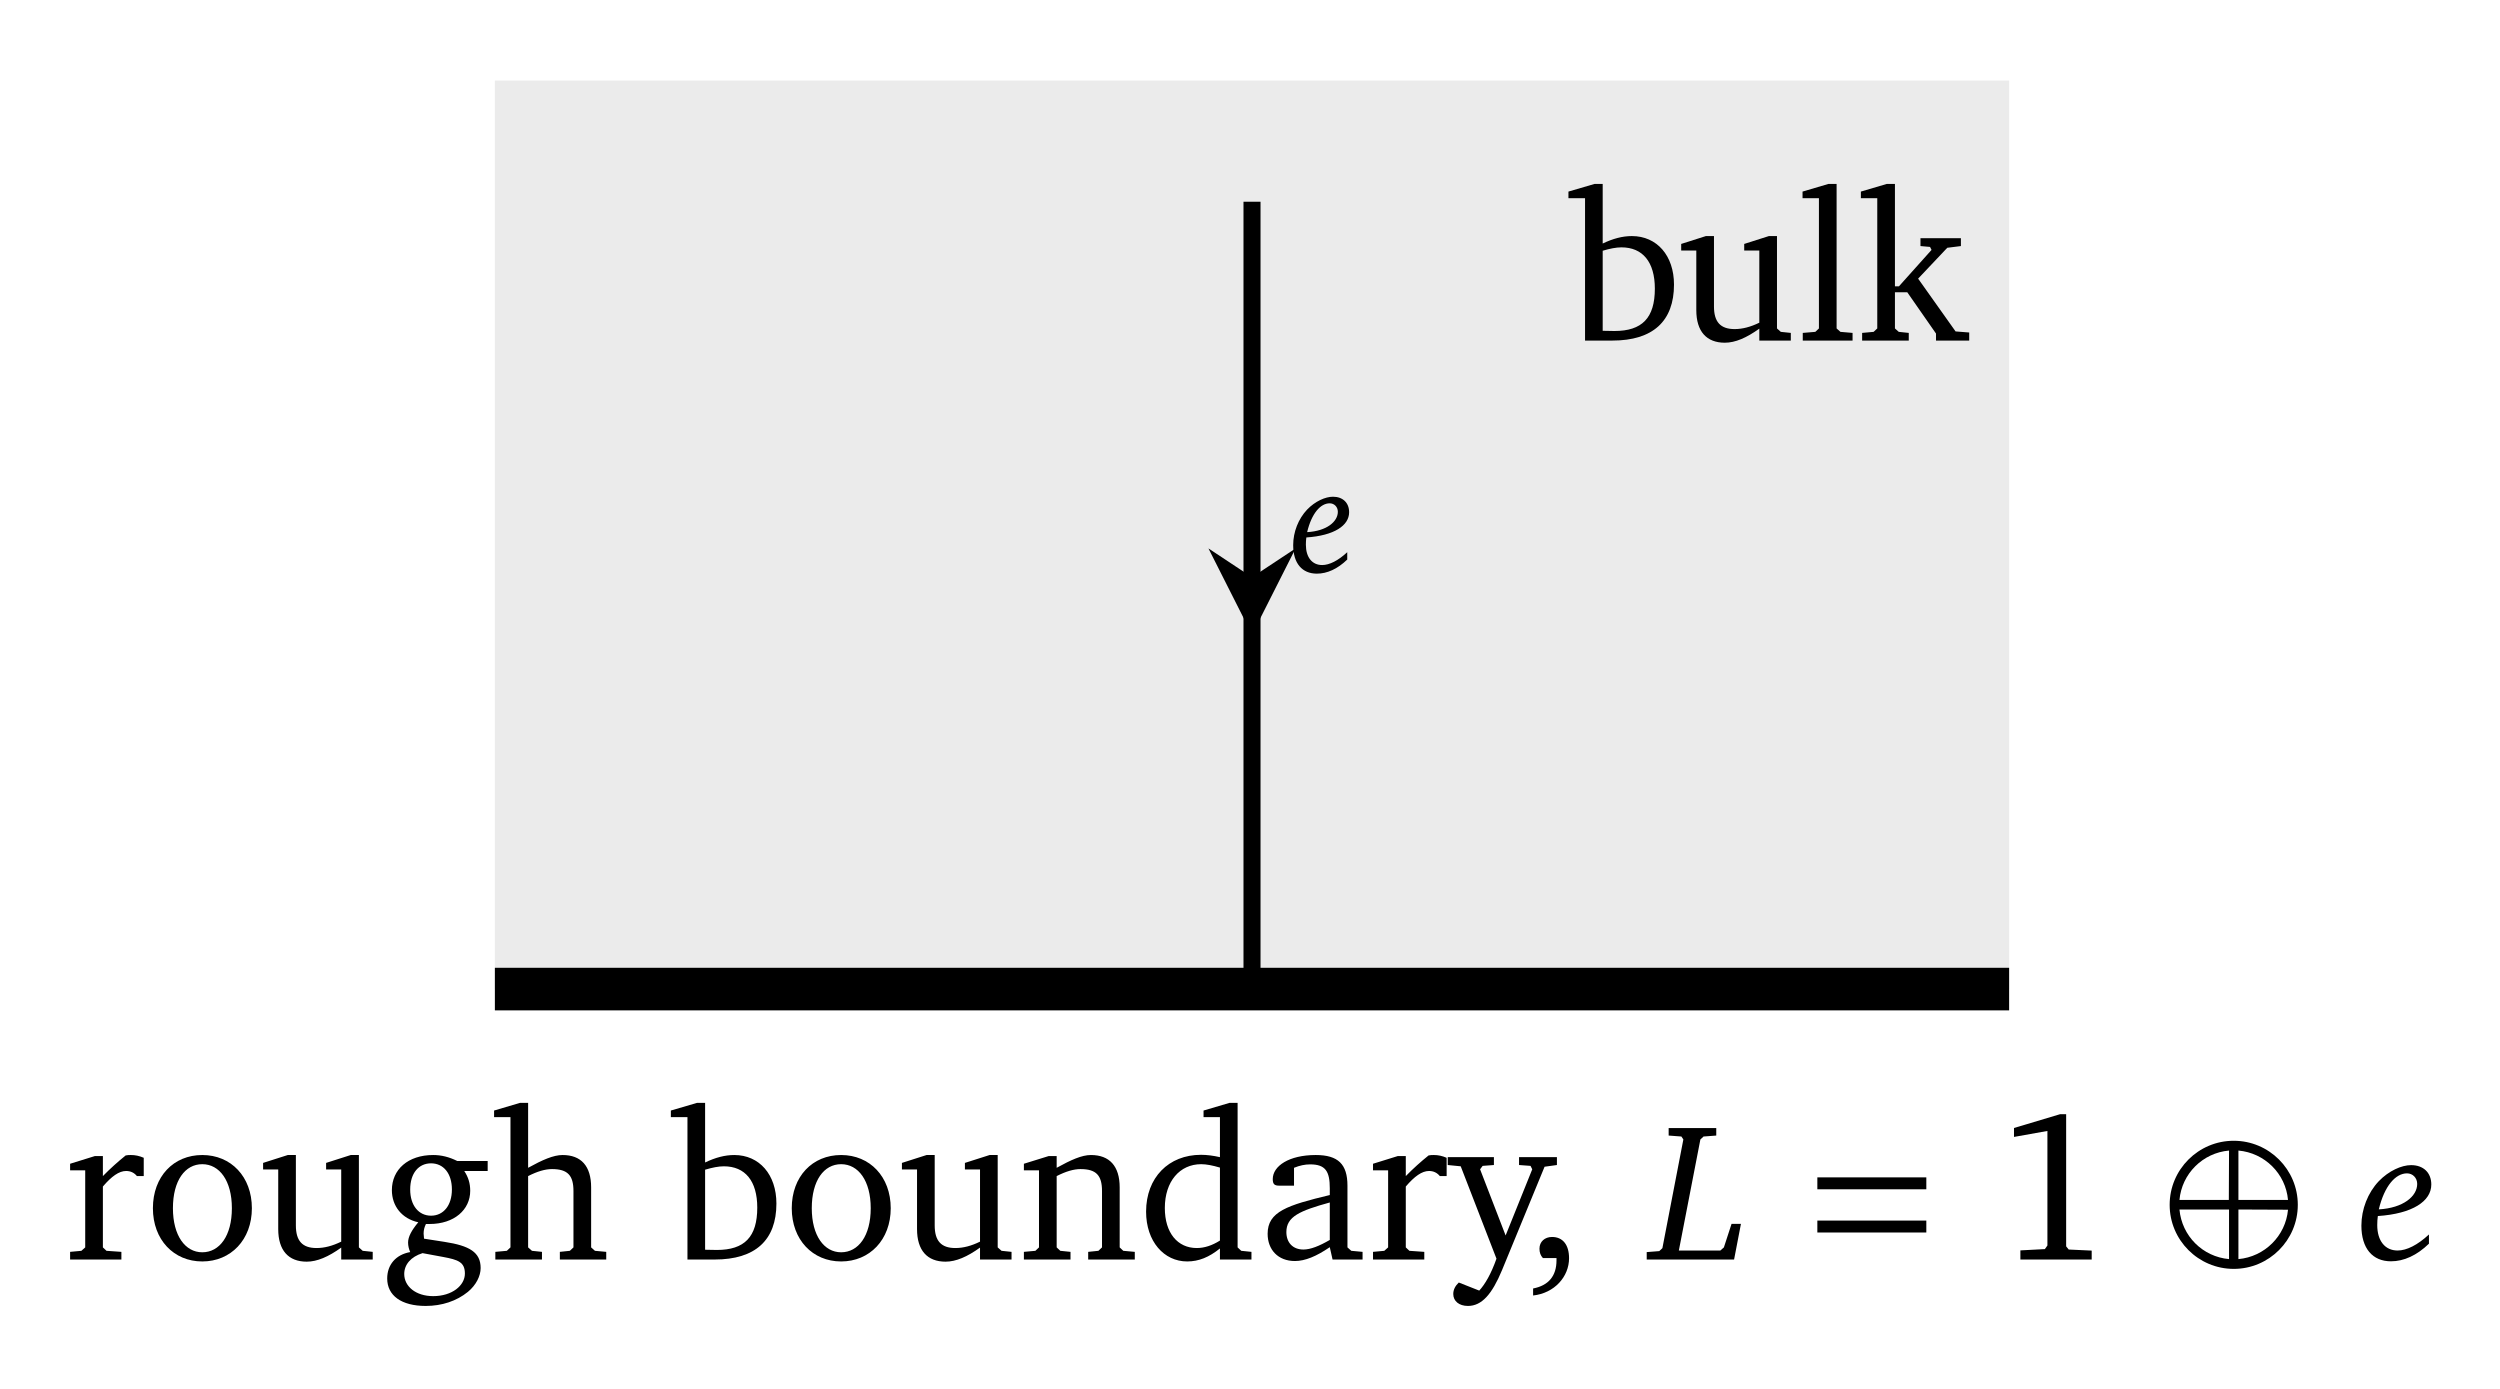
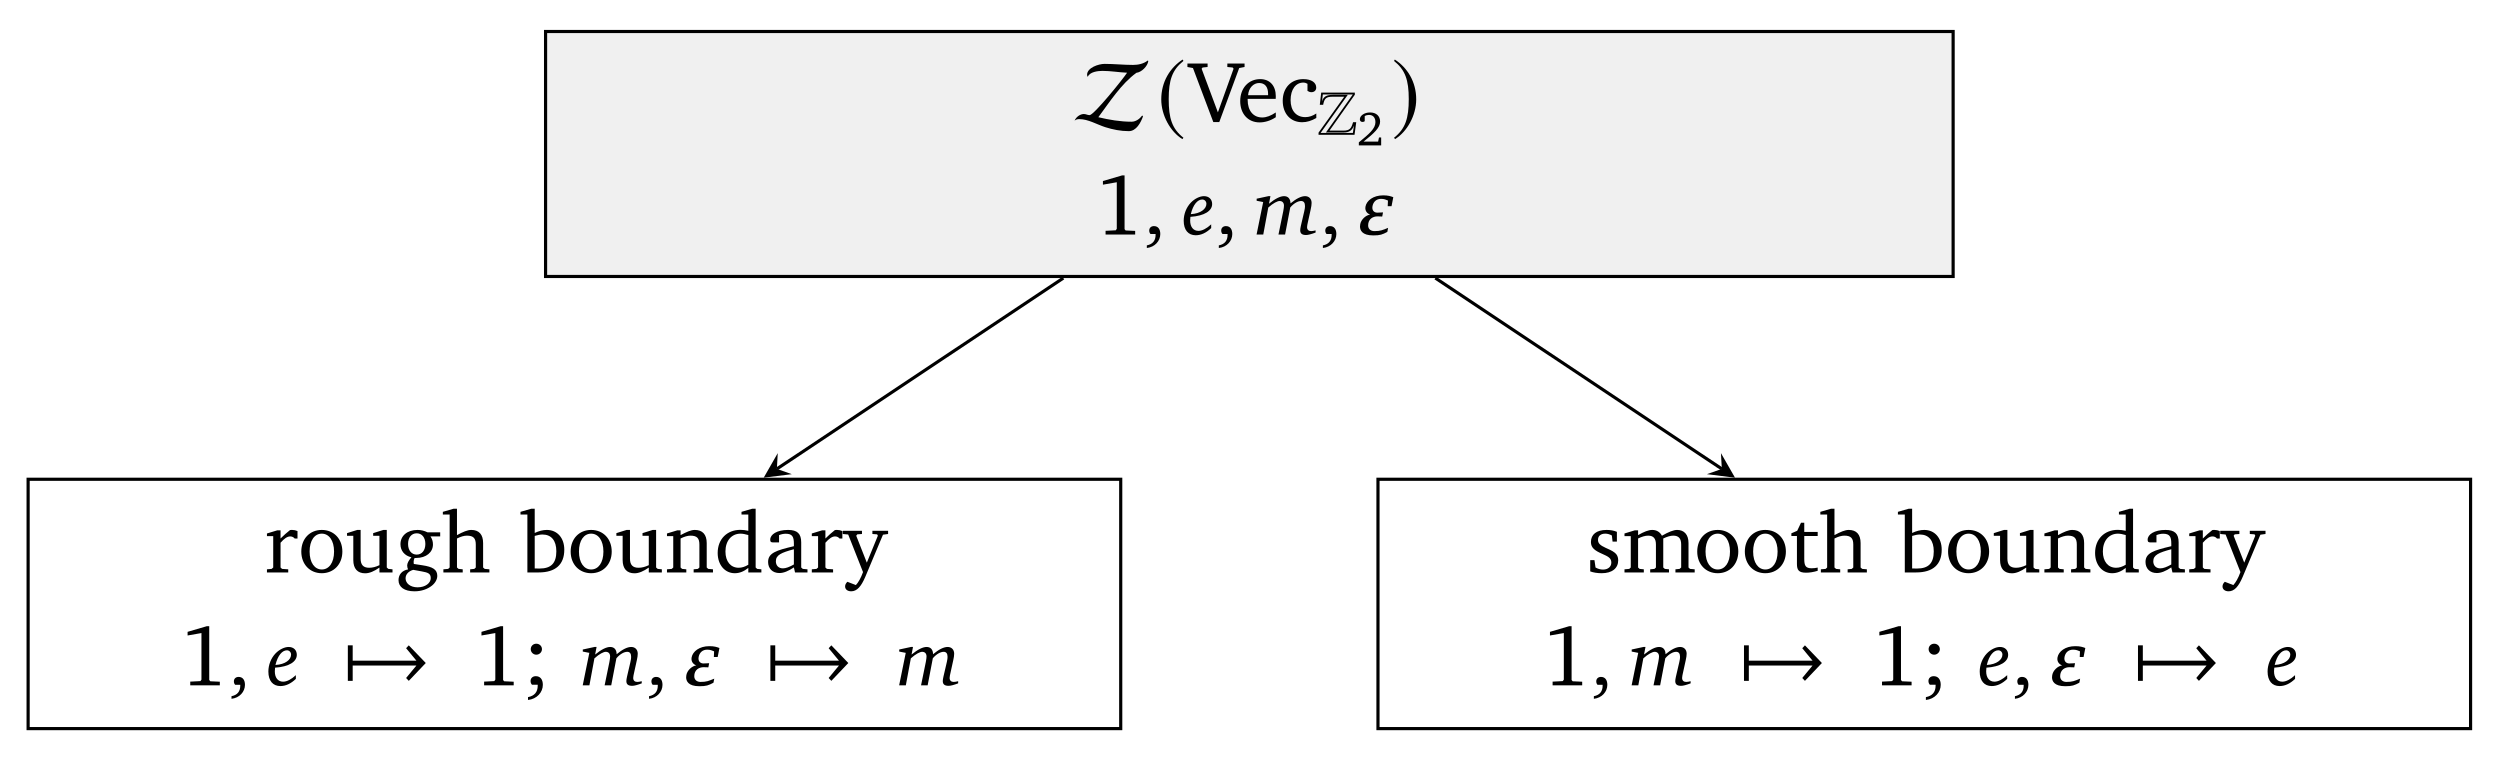
- <svg xmlns="http://www.w3.org/2000/svg" version="1.1" width="117pt" height="65pt" viewBox="0 -65 117 65">
+ <svg xmlns="http://www.w3.org/2000/svg" version="1.1" width="315pt" height="96pt" viewBox="0 -96 315 96">
  <g id="page1">
    <g transform="scale(1 -1)">
-       <path d="M23.16 18.711V61.23H94.027V18.711Z" fill="#ebebeb" />
-       <path d="M23.16 18.711H94.027" stroke="#000" fill="none" stroke-width="1.993" stroke-miterlimit="10" />
-       <path d="M58.594 55.559V18.711" stroke="#000" fill="none" stroke-width=".797" stroke-miterlimit="10" />
-       <path d="M58.594 36.043L59.762 38.355L58.594 37.582L57.426 38.355Z" />
-       <path d="M58.594 36.043L59.762 38.355L58.594 37.582L57.426 38.355Z" stroke="#000" fill="none" stroke-width=".672" stroke-miterlimit="10" />
-       <path d="M61.174 40.096C61.386 40.983 61.804 41.445 62.23 41.445C62.442 41.445 62.611 41.277 62.611 41.049C62.611 40.587 62.09 40.147 61.174 40.096ZM61.137 39.847C62.442 39.935 63.139 40.404 63.139 41.027C63.139 41.467 62.845 41.753 62.384 41.753C62.024 41.753 61.548 41.541 61.174 41.152C60.763 40.719 60.521 40.103 60.521 39.487C60.521 38.637 60.939 38.153 61.628 38.153C62.112 38.153 62.596 38.373 63.051 38.813V39.157C62.625 38.761 62.215 38.556 61.878 38.556C61.408 38.556 61.115 38.916 61.115 39.51C61.115 39.627 61.122 39.744 61.137 39.847Z" />
-       <path d="M74.628 56.393L73.403 56.034V55.725H74.18V49.061H75.455C77.357 49.061 78.343 49.968 78.343 51.681C78.343 53.035 77.546 53.952 76.371 53.952C75.933 53.952 75.485 53.833 75.006 53.603V56.393H74.628ZM75.006 49.519V53.265C75.335 53.364 75.634 53.424 75.883 53.424C76.879 53.424 77.447 52.737 77.447 51.492C77.447 50.117 76.849 49.509 75.554 49.509C75.505 49.509 75.315 49.509 75.006 49.519Z" />
-       <path d="M79.836 53.952L78.68 53.584V53.275H79.387V50.485C79.387 49.489 79.866 48.961 80.722 48.961C81.21 48.961 81.738 49.19 82.336 49.619V49.061H83.81V49.42L83.342 49.469L83.163 49.629V53.952H82.784L81.629 53.584V53.275H82.336V49.898C81.927 49.699 81.549 49.599 81.181 49.599C80.513 49.599 80.214 49.938 80.214 50.655V53.952H79.836ZM84.369 49.061H86.7V49.42L86.132 49.469L85.953 49.629V56.393H85.574L84.359 56.034V55.725H85.126V49.629L84.957 49.469L84.369 49.42V49.061ZM87.148 49.061H89.33V49.42L88.862 49.469L88.683 49.629V51.322H89.26L90.605 49.39V49.061H92.159V49.439L91.521 49.489L89.768 51.96L91.133 53.404L91.77 53.484V53.852H89.878V53.484L90.326 53.444L90.396 53.304L88.871 51.601H88.683V56.393H88.304L87.089 56.034V55.725H87.856V49.629L87.686 49.469L87.148 49.42V49.061Z" />
-       <path d="M3.281 6.054H5.681V6.413L4.984 6.462L4.815 6.622V9.471C5.223 9.949 5.572 10.198 5.901 10.198C6.11 10.198 6.279 10.118 6.409 9.959H6.727V10.816C6.518 10.905 6.329 10.945 6.13 10.945C6.05 10.945 5.96 10.945 5.881 10.925C5.522 10.636 5.164 10.317 4.815 9.959V10.895H4.436L3.281 10.536V10.228H3.988V6.622L3.809 6.462L3.281 6.413V6.054ZM9.467 10.945C8.122 10.945 7.156 9.939 7.156 8.455C7.156 6.98 8.132 5.964 9.467 5.964C10.802 5.964 11.788 6.98 11.788 8.455C11.788 9.929 10.812 10.945 9.467 10.945ZM9.467 10.516C10.274 10.516 10.852 9.74 10.852 8.455C10.852 7.16 10.274 6.393 9.467 6.393C8.67 6.393 8.093 7.17 8.093 8.455C8.093 9.75 8.66 10.516 9.467 10.516Z" />
-       <path d="M13.469 10.945L12.313 10.576V10.268H13.021V7.478C13.021 6.482 13.499 5.954 14.355 5.954C14.843 5.954 15.371 6.183 15.969 6.612V6.054H17.443V6.413L16.975 6.462L16.796 6.622V10.945H16.417L15.262 10.576V10.268H15.969V6.891C15.56 6.691 15.182 6.592 14.814 6.592C14.146 6.592 13.847 6.931 13.847 7.648V10.945H13.469ZM21.398 10.666C21.02 10.855 20.652 10.945 20.273 10.945C19.098 10.945 18.34 10.268 18.34 9.301C18.34 8.554 18.808 7.966 19.576 7.797C19.257 7.419 19.098 7.11 19.098 6.851C19.098 6.691 19.137 6.542 19.197 6.403C18.52 6.283 18.121 5.805 18.121 5.167C18.121 4.371 18.779 3.882 19.924 3.882C20.681 3.882 21.369 4.111 21.897 4.54C22.285 4.859 22.494 5.287 22.494 5.656C22.494 6.393 21.976 6.701 20.801 6.881L19.845 7.03C19.835 7.14 19.825 7.219 19.825 7.269C19.825 7.429 19.864 7.578 19.934 7.717H20.104C21.259 7.717 22.006 8.385 22.006 9.271C22.006 9.62 21.917 9.909 21.727 10.198H22.823V10.666H21.398ZM20.173 10.556C20.751 10.556 21.149 10.088 21.149 9.331C21.149 8.584 20.751 8.106 20.173 8.106C19.596 8.106 19.197 8.584 19.197 9.331C19.197 10.098 19.596 10.556 20.173 10.556ZM19.775 6.353L20.741 6.174C21.439 6.044 21.757 5.934 21.757 5.396C21.757 4.839 21.16 4.341 20.273 4.341C19.456 4.341 18.918 4.799 18.918 5.376C18.918 5.815 19.227 6.183 19.775 6.353ZM24.338 13.386L23.123 13.027V12.718H23.89V6.622L23.72 6.462L23.182 6.413V6.054H25.364V6.413L24.896 6.462L24.716 6.622V9.959C25.145 10.178 25.513 10.287 25.832 10.287C26.569 10.287 26.838 9.989 26.838 9.261V6.622L26.669 6.462L26.201 6.413V6.054H28.372V6.413L27.844 6.462L27.665 6.622V9.431C27.665 10.427 27.197 10.945 26.33 10.945C25.902 10.945 25.384 10.716 24.716 10.347V13.386H24.338Z" />
-       <path d="M32.621 13.386L31.396 13.027V12.718H32.173V6.054H33.448C35.35 6.054 36.336 6.961 36.336 8.674C36.336 10.028 35.539 10.945 34.364 10.945C33.926 10.945 33.478 10.826 32.999 10.596V13.386H32.621ZM32.999 6.512V10.258C33.328 10.357 33.627 10.417 33.876 10.417C34.872 10.417 35.44 9.73 35.44 8.485C35.44 7.11 34.842 6.502 33.547 6.502C33.498 6.502 33.308 6.502 32.999 6.512ZM39.365 10.945C38.02 10.945 37.054 9.939 37.054 8.455C37.054 6.98 38.031 5.964 39.365 5.964C40.7 5.964 41.686 6.98 41.686 8.455C41.686 9.929 40.71 10.945 39.365 10.945ZM39.365 10.516C40.172 10.516 40.75 9.74 40.75 8.455C40.75 7.16 40.172 6.393 39.365 6.393C38.569 6.393 37.991 7.17 37.991 8.455C37.991 9.75 38.559 10.516 39.365 10.516Z" />
-       <path d="M43.365 10.945L42.21 10.576V10.268H42.917V7.478C42.917 6.482 43.395 5.954 44.252 5.954C44.74 5.954 45.268 6.183 45.865 6.612V6.054H47.34V6.413L46.872 6.462L46.692 6.622V10.945H46.314L45.158 10.576V10.268H45.865V6.891C45.457 6.691 45.079 6.592 44.71 6.592C44.043 6.592 43.744 6.931 43.744 7.648V10.945H43.365ZM47.918 6.054H50.1V6.413L49.622 6.462L49.452 6.622V9.959C49.881 10.178 50.249 10.287 50.568 10.287C51.305 10.287 51.574 9.989 51.574 9.261V6.622L51.405 6.462L50.927 6.413V6.054H53.108V6.413L52.57 6.462L52.401 6.622V9.431C52.401 10.427 51.923 10.945 51.056 10.945C50.628 10.945 50.12 10.716 49.452 10.347V10.895H49.074L47.918 10.536V10.228H48.625V6.622L48.456 6.462L47.918 6.413V6.054ZM57.093 12.718V10.845C56.785 10.915 56.486 10.955 56.207 10.955C54.693 10.955 53.637 9.889 53.637 8.295C53.637 6.901 54.474 5.964 55.559 5.964C56.107 5.964 56.585 6.164 57.093 6.572V6.054H58.568V6.413L58.09 6.462L57.92 6.622V13.386H57.542L56.326 13.027V12.718H57.093ZM57.093 6.941C56.725 6.711 56.366 6.592 56.008 6.592C55.111 6.592 54.514 7.299 54.514 8.465C54.514 9.71 55.211 10.516 56.217 10.516C56.456 10.516 56.755 10.457 57.093 10.357V6.941ZM62.234 6.632L62.364 6.054H63.768V6.413L63.24 6.462L63.061 6.622V9.511C63.061 10.516 62.623 10.945 61.577 10.945C60.321 10.945 59.565 10.427 59.565 9.819C59.565 9.58 59.644 9.511 59.873 9.511H60.56V10.347C60.83 10.457 61.069 10.507 61.318 10.507C62.035 10.507 62.234 10.178 62.234 9.391V9.072C60.242 8.594 59.325 8.295 59.325 7.259C59.325 6.512 59.814 5.984 60.6 5.984C61.079 5.984 61.606 6.203 62.234 6.632ZM62.234 6.971C61.736 6.681 61.328 6.522 60.999 6.522C60.501 6.522 60.202 6.851 60.202 7.339C60.202 8.066 60.83 8.335 62.234 8.724V6.971ZM64.257 6.054H66.657V6.413L65.96 6.462L65.791 6.622V9.471C66.199 9.949 66.548 10.198 66.877 10.198C67.086 10.198 67.255 10.118 67.385 9.959H67.703V10.816C67.494 10.905 67.305 10.945 67.106 10.945C67.026 10.945 66.936 10.945 66.857 10.925C66.498 10.636 66.14 10.317 65.791 9.959V10.895H65.412L64.257 10.536V10.228H64.964V6.622L64.785 6.462L64.257 6.413V6.054ZM67.754 10.845V10.477L68.362 10.417L70.035 6.094C69.786 5.386 69.497 4.889 69.228 4.6L68.272 4.978C68.103 4.819 68.013 4.64 68.013 4.44C68.013 4.111 68.282 3.882 68.7 3.882C69.347 3.882 69.826 4.43 70.294 5.556L72.286 10.397L72.864 10.477V10.845H71.091V10.477L71.629 10.437L71.709 10.277L70.463 7.18L69.268 10.277L69.388 10.437L69.915 10.477V10.845H67.754Z" />
-       <path d="M71.749 4.371C72.755 4.48 73.432 5.257 73.432 6.114C73.432 6.751 73.133 7.11 72.635 7.11C72.296 7.11 72.047 6.891 72.047 6.562C72.047 6.383 72.097 6.243 72.207 6.124H72.844V6.014C72.844 5.287 72.476 4.839 71.749 4.699V4.371Z" />
-       <path d="M78.093 12.205V11.856L78.689 11.811L78.781 11.673L77.8 6.586L77.653 6.448L77.066 6.402V6.054H81.155L81.476 7.722H81.036L80.678 6.622L80.513 6.476H78.57L79.578 11.673L79.725 11.811L80.321 11.856V12.205H78.093Z" />
-       <path d="M90.152 9.341V9.899H85.052V9.341H90.152ZM90.152 7.319V7.877H85.052V7.319H90.152Z" />
-       <path d="M96.417 12.857L94.255 12.21V11.792L95.819 12.071V6.711L95.7 6.542L94.554 6.482V6.054H97.891V6.472L96.815 6.522L96.696 6.671V12.857H96.417Z" />
-       <path d="M107.537 8.614C107.537 10.268 106.192 11.612 104.539 11.612C102.885 11.612 101.54 10.268 101.54 8.614C101.54 6.961 102.885 5.616 104.539 5.616C106.192 5.616 107.537 6.961 107.537 8.614ZM107.079 8.843H104.758V11.154C105.983 11.045 106.969 10.078 107.079 8.843ZM104.319 11.154L104.309 8.843H101.999C102.108 10.068 103.084 11.045 104.319 11.154ZM107.079 8.385C106.969 7.16 105.983 6.183 104.758 6.074V8.395L107.079 8.385ZM104.319 6.074C103.084 6.183 102.108 7.16 101.999 8.395H104.319V6.074Z" />
-       <path d="M111.328 8.401C111.594 9.51 112.117 10.087 112.648 10.087C112.914 10.087 113.125 9.876 113.125 9.592C113.125 9.015 112.474 8.465 111.328 8.401ZM111.283 8.089C112.914 8.199 113.785 8.786 113.785 9.565C113.785 10.115 113.418 10.472 112.841 10.472C112.392 10.472 111.796 10.206 111.328 9.721C110.815 9.18 110.513 8.41 110.513 7.64C110.513 6.576 111.035 5.971 111.897 5.971C112.502 5.971 113.107 6.246 113.675 6.796V7.227C113.143 6.732 112.63 6.476 112.208 6.476C111.622 6.476 111.255 6.925 111.255 7.667C111.255 7.814 111.264 7.961 111.283 8.089Z" />
+       <path d="M68.742 61.164H246.094V92.031H68.742Z" fill="#f0f0f0" />
+       <path d="M68.742 61.164H246.094V92.031H68.742Z" stroke="#000" fill="none" stroke-width=".399" stroke-miterlimit="10" />
+       <path d="M144.685 88.311L144.619 88.377C144.096 87.962 143.419 87.82 142.765 87.82C141.565 87.82 140.376 87.951 139.176 87.951C138.445 87.951 136.972 87.482 136.972 86.577C136.972 86.478 137.005 86.391 137.059 86.315C137.299 86.948 138.336 87.068 138.914 87.068C139.95 87.068 140.976 86.882 142.012 86.838C141.543 86.097 137.834 81.493 137.288 81.493C137.038 81.493 136.819 81.635 136.569 81.635C136.089 81.635 135.565 81.242 135.401 80.795C135.565 80.948 135.772 80.991 135.99 80.991C137.114 80.991 138.205 80.315 139.263 79.977C140.223 79.671 141.227 79.475 142.23 79.475C143.179 79.475 143.747 80.566 144.019 81.34L143.921 81.449C143.616 81.035 143.125 80.664 142.579 80.664C141.161 80.664 139.765 80.904 138.39 81.231C139.797 83.118 141.27 85.442 143.19 86.828C143.834 86.893 144.608 87.668 144.685 88.311Z" />
+       <path d="M149.013 88.497C147.431 87.471 146.319 85.704 146.319 83.478C146.319 81.449 147.475 79.399 148.98 78.472L149.111 78.646C147.671 79.781 147.257 81.1 147.257 83.511C147.257 85.933 147.704 87.188 149.111 88.322L149.013 88.497Z" />
+       <path d="M149.615 87.995V87.558L150.313 87.428L152.877 80.62H153.629L156.139 87.428L156.815 87.558V87.995H154.644V87.558L155.32 87.493L155.429 87.34L153.455 81.842L151.404 87.34L151.524 87.493L152.157 87.558V87.995H149.615Z" />
+       <path d="M160.75 81.831C160.128 81.417 159.582 81.199 159.037 81.199C157.935 81.199 157.204 82.028 157.204 83.424V83.544H160.739C160.75 83.664 160.75 83.773 160.75 83.882C160.75 85.224 159.975 86.031 158.786 86.031C157.324 86.031 156.266 84.908 156.266 83.26C156.266 81.657 157.259 80.577 158.699 80.577C159.386 80.577 160.095 80.795 160.75 81.231V81.831ZM159.779 84.002H157.259C157.324 84.929 157.946 85.54 158.644 85.54C159.375 85.54 159.779 85.06 159.779 84.177V84.002ZM165.855 81.133V81.7C165.397 81.395 164.95 81.242 164.47 81.242C163.335 81.242 162.615 82.038 162.615 83.38C162.615 84.755 163.281 85.595 164.219 85.595C164.404 85.595 164.579 85.54 164.742 85.442V84.548C164.906 84.438 165.07 84.384 165.233 84.384C165.604 84.384 165.844 84.613 165.844 84.962C165.844 85.595 165.255 86.031 164.208 86.031C162.681 86.031 161.623 84.929 161.623 83.304C161.623 81.689 162.593 80.599 164.077 80.599C164.666 80.599 165.255 80.784 165.855 81.133Z" />
+       <path d="M170.885 80.601H170.486C170.271 79.852 170.096 79.541 169.26 79.541H167.514L170.71 84.067V84.33H166.471L166.295 82.792H166.717C166.869 83.589 167.076 83.812 167.905 83.812H169.371L166.136 79.286V79.015H170.67L170.885 80.601ZM170.598 80.178L170.463 79.254H166.399L169.817 84.043H167.905C167.251 84.043 166.773 83.908 166.574 83.223L166.678 84.099H170.455L167.068 79.31H169.26C169.953 79.31 170.351 79.509 170.598 80.178Z" />
+       <path d="M171.815 78.161C173.158 79.231 173.893 79.917 173.893 80.683C173.893 81.37 173.413 81.831 172.629 81.831C171.875 81.831 171.341 81.4 171.341 80.975C171.341 80.768 171.468 80.634 171.681 80.634C171.778 80.634 171.87 80.665 171.955 80.726V81.376C172.137 81.479 172.313 81.521 172.495 81.521C173 81.521 173.304 81.181 173.304 80.604C173.304 79.808 172.544 79.146 171.213 78.064V77.681H174.026V78.678H173.753L173.644 78.161H171.815Z" />
+       <path d="M175.748 88.497L175.649 88.322C177.056 87.188 177.504 85.933 177.504 83.511C177.504 81.1 177.089 79.781 175.649 78.646L175.78 78.472C177.286 79.399 178.442 81.449 178.442 83.478C178.442 85.704 177.329 87.471 175.748 88.497Z" />
+       <path d="M141.383 73.899L138.969 73.19V72.731L140.715 73.037V67.168L140.582 66.982L139.303 66.917V66.448H143.03V66.906L141.828 66.961L141.695 67.124V73.899H141.383Z" />
+       <path d="M144.501 64.752C145.515 64.863 146.197 65.645 146.197 66.508C146.197 67.151 145.896 67.512 145.394 67.512C145.053 67.512 144.802 67.291 144.802 66.96C144.802 66.779 144.852 66.639 144.963 66.518H145.605V66.408C145.605 65.675 145.234 65.224 144.501 65.083V64.752Z" />
+       <path d="M150.04 69.017C150.331 70.231 150.903 70.863 151.485 70.863C151.776 70.863 152.007 70.632 152.007 70.321C152.007 69.689 151.295 69.087 150.04 69.017ZM149.99 68.676C151.776 68.796 152.73 69.438 152.73 70.291C152.73 70.893 152.328 71.285 151.696 71.285C151.204 71.285 150.552 70.994 150.04 70.462C149.478 69.87 149.147 69.027 149.147 68.184C149.147 67.02 149.719 66.358 150.662 66.358C151.325 66.358 151.987 66.659 152.609 67.261V67.732C152.027 67.191 151.465 66.91 151.004 66.91C150.361 66.91 149.96 67.401 149.96 68.214C149.96 68.375 149.97 68.535 149.99 68.676Z" />
+       <path d="M153.572 64.752C154.585 64.863 155.268 65.645 155.268 66.508C155.268 67.151 154.967 67.512 154.465 67.512C154.123 67.512 153.873 67.291 153.873 66.96C153.873 66.779 153.923 66.639 154.033 66.518H154.675V66.408C154.675 65.675 154.304 65.224 153.572 65.083V64.752Z" />
+       <path d="M159.823 71.285L158.338 70.964V70.703L159.161 70.542L158.328 66.448H159.171L159.803 69.85C160.435 70.422 160.967 70.673 161.228 70.673C161.579 70.673 161.78 70.452 161.78 70.081C161.78 69.94 161.75 69.709 161.69 69.388L161.087 66.448H161.92L162.572 69.86C163.034 70.402 163.556 70.673 163.937 70.673C164.268 70.673 164.429 70.452 164.429 70.03C164.429 69.89 164.409 69.679 164.339 69.388L163.907 67.532C163.857 67.301 163.827 67.11 163.827 66.99C163.827 66.578 164.058 66.388 164.559 66.388C164.83 66.388 165.232 66.498 165.764 66.699V66.97C165.533 66.91 165.342 66.88 165.202 66.88C164.881 66.88 164.69 67.06 164.69 67.381C164.69 67.542 164.74 67.762 164.8 68.033L165.142 69.589C165.222 69.93 165.262 70.211 165.262 70.432C165.262 70.964 164.921 71.285 164.439 71.285C163.957 71.285 163.335 70.984 162.603 70.371C162.593 70.964 162.292 71.285 161.79 71.285C161.318 71.285 160.676 70.974 159.893 70.331L160.074 71.285H159.823Z" />
+       <path d="M166.684 64.752C167.698 64.863 168.38 65.645 168.38 66.508C168.38 67.151 168.079 67.512 167.577 67.512C167.236 67.512 166.986 67.291 166.986 66.96C166.986 66.779 167.036 66.639 167.146 66.518H167.788V66.408C167.788 65.675 167.417 65.224 166.684 65.083V64.752Z" />
+       <path d="M173.558 68.736C173.789 68.736 174.16 68.716 174.16 68.716L174.26 69.238L173.578 69.207H173.538C173.156 69.207 172.916 69.458 172.916 69.83C172.916 69.89 172.925 69.96 172.935 70.03C173.046 70.592 173.437 70.944 174.009 70.944C174.411 70.944 174.621 70.843 174.882 70.733L174.852 70.02H175.334L175.555 71.154C175.203 71.285 174.902 71.385 174.28 71.385C173.016 71.385 172.193 70.713 172.053 69.98C172.042 69.91 172.032 69.84 172.032 69.78C172.032 69.408 172.253 69.097 172.635 68.967C172.063 68.866 171.5 68.335 171.39 67.752C171.38 67.672 171.36 67.582 171.36 67.471C171.36 67 171.611 66.338 173.026 66.338C173.919 66.338 174.17 66.448 174.802 66.779L174.902 67.291C174.19 67 173.929 66.88 173.177 66.88C172.725 66.88 172.384 67.131 172.384 67.602C172.384 68.415 172.996 68.736 173.558 68.736Z" />
+       <path d="M3.543 4.195H141.211V35.613H3.543Z" stroke="#000" fill="none" stroke-width=".399" stroke-miterlimit="10" />
+       <path d="M33.636 23.873H36.317V24.266L35.538 24.32L35.349 24.495V27.615C35.805 28.138 36.195 28.411 36.562 28.411C36.795 28.411 36.984 28.324 37.129 28.149H37.485V29.087C37.252 29.186 37.04 29.229 36.818 29.229C36.729 29.229 36.629 29.229 36.539 29.207C36.139 28.891 35.739 28.542 35.349 28.149V29.175H34.926L33.636 28.782V28.444H34.426V24.495L34.225 24.32L33.636 24.266V23.873ZM40.545 29.229C39.043 29.229 37.964 28.127 37.964 26.502C37.964 24.887 39.054 23.775 40.545 23.775S43.138 24.887 43.138 26.502C43.138 28.116 42.047 29.229 40.545 29.229ZM40.545 28.76C41.447 28.76 42.092 27.909 42.092 26.502C42.092 25.084 41.447 24.244 40.545 24.244C39.655 24.244 39.01 25.095 39.01 26.502C39.01 27.92 39.644 28.76 40.545 28.76Z" />
+       <path d="M45.017 29.229L43.726 28.826V28.487H44.516V25.433C44.516 24.342 45.05 23.764 46.007 23.764C46.552 23.764 47.142 24.015 47.809 24.484V23.873H49.456V24.266L48.933 24.32L48.733 24.495V29.229H48.31L47.019 28.826V28.487H47.809V24.789C47.353 24.571 46.93 24.462 46.519 24.462C45.773 24.462 45.439 24.833 45.439 25.618V29.229H45.017ZM53.874 28.924C53.451 29.131 53.039 29.229 52.616 29.229C51.304 29.229 50.458 28.487 50.458 27.429C50.458 26.611 50.981 25.967 51.838 25.782C51.482 25.367 51.304 25.029 51.304 24.746C51.304 24.571 51.348 24.407 51.415 24.255C50.658 24.124 50.213 23.6 50.213 22.902C50.213 22.03 50.948 21.495 52.227 21.495C53.073 21.495 53.84 21.746 54.43 22.215C54.864 22.564 55.098 23.033 55.098 23.437C55.098 24.244 54.519 24.582 53.206 24.778L52.138 24.942C52.127 25.062 52.116 25.149 52.116 25.204C52.116 25.378 52.16 25.542 52.238 25.695H52.427C53.718 25.695 54.552 26.426 54.552 27.396C54.552 27.778 54.452 28.095 54.241 28.411H55.464V28.924H53.874ZM52.505 28.804C53.15 28.804 53.595 28.291 53.595 27.462C53.595 26.644 53.15 26.12 52.505 26.12C51.86 26.12 51.415 26.644 51.415 27.462C51.415 28.302 51.86 28.804 52.505 28.804ZM52.06 24.2L53.139 24.004C53.918 23.862 54.274 23.742 54.274 23.153C54.274 22.542 53.607 21.997 52.616 21.997C51.704 21.997 51.103 22.499 51.103 23.131C51.103 23.611 51.448 24.015 52.06 24.2ZM57.157 31.902L55.799 31.509V31.171H56.656V24.495L56.467 24.32L55.866 24.266V23.873H58.302V24.266L57.78 24.32L57.579 24.495V28.149C58.058 28.389 58.469 28.509 58.825 28.509C59.649 28.509 59.949 28.182 59.949 27.386V24.495L59.76 24.32L59.237 24.266V23.873H61.662V24.266L61.073 24.32L60.872 24.495V27.571C60.872 28.662 60.35 29.229 59.381 29.229C58.903 29.229 58.325 28.978 57.579 28.575V31.902H57.157Z" />
+       <path d="M66.951 31.902L65.582 31.509V31.171H66.45V23.873H67.874C69.999 23.873 71.101 24.866 71.101 26.742C71.101 28.226 70.211 29.229 68.898 29.229C68.408 29.229 67.908 29.098 67.374 28.847V31.902H66.951ZM67.374 24.375V28.476C67.741 28.586 68.075 28.651 68.353 28.651C69.465 28.651 70.099 27.898 70.099 26.535C70.099 25.029 69.432 24.364 67.986 24.364C67.93 24.364 67.718 24.364 67.374 24.375ZM74.484 29.229C72.982 29.229 71.903 28.127 71.903 26.502C71.903 24.887 72.993 23.775 74.484 23.775S77.076 24.887 77.076 26.502C77.076 28.116 75.986 29.229 74.484 29.229ZM74.484 28.76C75.385 28.76 76.03 27.909 76.03 26.502C76.03 25.084 75.385 24.244 74.484 24.244C73.594 24.244 72.948 25.095 72.948 26.502C72.948 27.92 73.583 28.76 74.484 28.76Z" />
+       <path d="M78.954 29.229L77.664 28.826V28.487H78.453V25.433C78.453 24.342 78.987 23.764 79.944 23.764C80.49 23.764 81.079 24.015 81.747 24.484V23.873H83.393V24.266L82.871 24.32L82.67 24.495V29.229H82.247L80.957 28.826V28.487H81.747V24.789C81.291 24.571 80.868 24.462 80.456 24.462C79.711 24.462 79.377 24.833 79.377 25.618V29.229H78.954ZM84.039 23.873H86.476V24.266L85.942 24.32L85.753 24.495V28.149C86.231 28.389 86.643 28.509 86.999 28.509C87.822 28.509 88.123 28.182 88.123 27.386V24.495L87.934 24.32L87.399 24.266V23.873H89.836V24.266L89.235 24.32L89.046 24.495V27.571C89.046 28.662 88.512 29.229 87.544 29.229C87.066 29.229 86.498 28.978 85.753 28.575V29.175H85.33L84.039 28.782V28.444H84.829V24.495L84.64 24.32L84.039 24.266V23.873ZM94.287 31.171V29.12C93.942 29.196 93.608 29.24 93.297 29.24C91.606 29.24 90.427 28.073 90.427 26.327C90.427 24.8 91.361 23.775 92.574 23.775C93.186 23.775 93.72 23.993 94.287 24.44V23.873H95.934V24.266L95.4 24.32L95.211 24.495V31.902H94.788L93.43 31.509V31.171H94.287ZM94.287 24.844C93.875 24.593 93.475 24.462 93.074 24.462C92.073 24.462 91.406 25.236 91.406 26.513C91.406 27.876 92.184 28.76 93.308 28.76C93.575 28.76 93.909 28.695 94.287 28.586V24.844ZM100.029 24.506L100.174 23.873H101.742V24.266L101.153 24.32L100.952 24.495V27.658C100.952 28.76 100.463 29.229 99.294 29.229C97.893 29.229 97.047 28.662 97.047 27.996C97.047 27.735 97.136 27.658 97.392 27.658H98.16V28.575C98.46 28.695 98.727 28.749 99.005 28.749C99.806 28.749 100.029 28.389 100.029 27.527V27.178C97.804 26.655 96.78 26.327 96.78 25.193C96.78 24.375 97.325 23.797 98.204 23.797C98.738 23.797 99.328 24.037 100.029 24.506ZM100.029 24.877C99.473 24.56 99.016 24.386 98.649 24.386C98.093 24.386 97.759 24.746 97.759 25.28C97.759 26.076 98.46 26.371 100.029 26.796V24.877ZM102.288 23.873H104.969V24.266L104.191 24.32L104.001 24.495V27.615C104.458 28.138 104.847 28.411 105.214 28.411C105.448 28.411 105.637 28.324 105.781 28.149H106.138V29.087C105.904 29.186 105.692 29.229 105.47 29.229C105.381 29.229 105.281 29.229 105.192 29.207C104.792 28.891 104.391 28.542 104.001 28.149V29.175H103.579L102.288 28.782V28.444H103.078V24.495L102.878 24.32L102.288 24.266V23.873ZM106.194 29.12V28.716L106.872 28.651L108.741 23.917C108.463 23.142 108.141 22.597 107.841 22.28L106.772 22.695C106.583 22.52 106.483 22.324 106.483 22.106C106.483 21.746 106.783 21.495 107.251 21.495C107.974 21.495 108.508 22.095 109.031 23.328L111.256 28.629L111.901 28.716V29.12H109.921V28.716L110.522 28.673L110.611 28.498L109.22 25.106L107.885 28.498L108.018 28.673L108.608 28.716V29.12H106.194Z" />
+       <path d="M26.051 17.097L23.637 16.388V15.929L25.383 16.235V10.366L25.25 10.18L23.971 10.115V9.646H27.698V10.104L26.496 10.159L26.363 10.322V17.097H26.051Z" />
+       <path d="M29.169 7.95C30.183 8.061 30.865 8.843 30.865 9.706C30.865 10.348 30.564 10.71 30.062 10.71C29.721 10.71 29.47 10.489 29.47 10.158C29.47 9.977 29.52 9.837 29.631 9.716H30.273V9.606C30.273 8.873 29.902 8.422 29.169 8.281V7.95Z" />
+       <path d="M34.708 12.215C34.999 13.429 35.571 14.061 36.153 14.061C36.444 14.061 36.675 13.83 36.675 13.519C36.675 12.887 35.963 12.285 34.708 12.215ZM34.658 11.874C36.444 11.994 37.398 12.636 37.398 13.489C37.398 14.091 36.996 14.483 36.364 14.483C35.872 14.483 35.22 14.192 34.708 13.66C34.146 13.068 33.815 12.225 33.815 11.382C33.815 10.218 34.387 9.556 35.33 9.556C35.993 9.556 36.655 9.857 37.277 10.459V10.93C36.695 10.388 36.133 10.108 35.672 10.108C35.029 10.108 34.628 10.599 34.628 11.412C34.628 11.573 34.638 11.733 34.658 11.874Z" />
+       <path d="M45.006 12.144V12.755H44.439V14.686H43.828V10.213H44.439V12.144H45.006ZM53.646 12.46L51.508 14.686L51.17 14.326L52.468 12.755H43.828V12.144H52.468L51.17 10.573L51.508 10.213L53.646 12.46Z" />
+       <path d="M63.079 17.097L60.665 16.388V15.929L62.411 16.235V10.366L62.278 10.18L60.999 10.115V9.646H64.726V10.104L63.524 10.159L63.391 10.322V17.097H63.079Z" />
+       <path d="M67.575 14.893C67.186 14.893 66.874 14.598 66.874 14.206C66.874 13.824 67.186 13.508 67.575 13.508S68.287 13.824 68.287 14.206C68.287 14.598 67.964 14.893 67.575 14.893ZM66.529 7.803C67.653 7.923 68.398 8.773 68.398 9.711C68.398 10.41 68.064 10.802 67.508 10.802C67.13 10.802 66.852 10.562 66.852 10.202C66.852 10.006 66.908 9.853 67.03 9.722H67.753V9.602C67.753 8.806 67.341 8.315 66.529 8.163V7.803Z" />
+       <path d="M74.917 14.483L73.432 14.162V13.901L74.255 13.74L73.422 9.646H74.265L74.897 13.048C75.529 13.62 76.061 13.871 76.322 13.871C76.673 13.871 76.874 13.65 76.874 13.278C76.874 13.138 76.844 12.907 76.784 12.586L76.182 9.646H77.014L77.667 13.058C78.128 13.6 78.65 13.871 79.031 13.871C79.363 13.871 79.523 13.65 79.523 13.228C79.523 13.088 79.503 12.877 79.433 12.586L79.001 10.73C78.951 10.499 78.921 10.308 78.921 10.188C78.921 9.776 79.152 9.586 79.654 9.586C79.924 9.586 80.326 9.696 80.858 9.897V10.168C80.627 10.108 80.436 10.078 80.296 10.078C79.975 10.078 79.784 10.258 79.784 10.579C79.784 10.74 79.834 10.96 79.894 11.231L80.236 12.787C80.316 13.128 80.356 13.409 80.356 13.63C80.356 14.162 80.015 14.483 79.533 14.483S78.429 14.182 77.697 13.569C77.687 14.162 77.386 14.483 76.884 14.483C76.413 14.483 75.77 14.172 74.988 13.529L75.168 14.483H74.917Z" />
+       <path d="M81.778 7.95C82.792 8.061 83.474 8.843 83.474 9.706C83.474 10.348 83.173 10.71 82.672 10.71C82.33 10.71 82.08 10.489 82.08 10.158C82.08 9.977 82.13 9.837 82.24 9.716H82.882V9.606C82.882 8.873 82.511 8.422 81.778 8.281V7.95Z" />
+       <path d="M88.652 11.934C88.883 11.934 89.254 11.914 89.254 11.914L89.354 12.436L88.672 12.405H88.632C88.251 12.405 88.01 12.656 88.01 13.028C88.01 13.088 88.02 13.158 88.03 13.228C88.14 13.79 88.532 14.142 89.103 14.142C89.505 14.142 89.716 14.041 89.977 13.931L89.946 13.218H90.428L90.649 14.352C90.298 14.483 89.997 14.583 89.374 14.583C88.11 14.583 87.287 13.911 87.147 13.178C87.137 13.108 87.127 13.038 87.127 12.978C87.127 12.606 87.348 12.295 87.729 12.165C87.157 12.064 86.595 11.533 86.484 10.95C86.474 10.87 86.454 10.78 86.454 10.669C86.454 10.198 86.705 9.536 88.12 9.536C89.013 9.536 89.264 9.646 89.896 9.977L89.997 10.489C89.284 10.198 89.023 10.078 88.271 10.078C87.819 10.078 87.478 10.328 87.478 10.8C87.478 11.613 88.09 11.934 88.652 11.934Z" />
+       <path d="M98.247 12.144V12.755H97.68V14.686H97.069V10.213H97.68V12.144H98.247ZM106.887 12.46L104.749 14.686L104.411 14.326L105.709 12.755H97.069V12.144H105.709L104.411 10.573L104.749 10.213L106.887 12.46Z" />
+       <path d="M114.786 14.483L113.301 14.162V13.901L114.124 13.74L113.291 9.646H114.134L114.766 13.048C115.398 13.62 115.93 13.871 116.191 13.871C116.542 13.871 116.743 13.65 116.743 13.278C116.743 13.138 116.713 12.907 116.653 12.586L116.051 9.646H116.883L117.536 13.058C117.997 13.6 118.519 13.871 118.9 13.871C119.232 13.871 119.392 13.65 119.392 13.228C119.392 13.088 119.372 12.877 119.302 12.586L118.87 10.73C118.82 10.499 118.79 10.308 118.79 10.188C118.79 9.776 119.021 9.586 119.522 9.586C119.793 9.586 120.195 9.696 120.727 9.897V10.168C120.496 10.108 120.305 10.078 120.165 10.078C119.844 10.078 119.653 10.258 119.653 10.579C119.653 10.74 119.703 10.96 119.763 11.231L120.105 12.787C120.185 13.128 120.225 13.409 120.225 13.63C120.225 14.162 119.884 14.483 119.402 14.483S118.298 14.182 117.566 13.569C117.556 14.162 117.255 14.483 116.753 14.483C116.282 14.483 115.639 14.172 114.857 13.529L115.037 14.483H114.786Z" />
+       <path d="M173.625 4.195H311.293V35.613H173.625Z" stroke="#000" fill="none" stroke-width=".399" stroke-miterlimit="10" />
+       <path d="M203.728 28.989C203.35 29.153 202.916 29.229 202.427 29.229C201.158 29.229 200.457 28.662 200.457 27.702C200.457 26.971 200.947 26.622 201.893 26.207C202.627 25.88 203.027 25.684 203.027 25.117C203.027 24.604 202.627 24.233 201.982 24.233C201.659 24.233 201.347 24.32 201.036 24.495L200.902 25.422H200.368V24.004C200.758 23.862 201.247 23.775 201.815 23.775C203.128 23.775 203.895 24.397 203.895 25.411C203.895 25.815 203.739 26.142 203.472 26.349C203.105 26.644 202.683 26.796 202.293 26.982C201.67 27.276 201.347 27.506 201.347 27.975C201.347 28.466 201.681 28.76 202.271 28.76C202.538 28.76 202.805 28.684 203.094 28.531L203.183 27.756H203.728V28.989ZM209.403 28.498C209.147 28.978 208.724 29.229 208.179 29.229C207.712 29.229 207.133 29 206.399 28.575V29.175H205.976L204.686 28.782V28.444H205.476V24.495L205.287 24.32L204.686 24.266V23.873H207.122V24.266L206.588 24.32L206.399 24.495V28.149C206.888 28.389 207.3 28.509 207.668 28.509C208.335 28.509 208.647 28.149 208.647 27.386V24.495L208.457 24.32L207.923 24.266V23.873H210.293V24.266L209.77 24.32L209.57 24.495V28.149C210.048 28.378 210.471 28.509 210.827 28.509C211.517 28.509 211.828 28.149 211.828 27.386V24.495L211.628 24.32L211.105 24.266V23.873H213.531V24.266L212.941 24.32L212.752 24.495V27.571C212.752 28.651 212.196 29.229 211.317 29.229C210.872 29.229 210.237 28.978 209.403 28.498Z" />
+       <path d="M216.433 29.229C214.931 29.229 213.851 28.127 213.851 26.502C213.851 24.887 214.942 23.775 216.433 23.775S219.025 24.887 219.025 26.502C219.025 28.116 217.934 29.229 216.433 29.229ZM216.433 28.76C217.334 28.76 217.979 27.909 217.979 26.502C217.979 25.084 217.334 24.244 216.433 24.244C215.543 24.244 214.897 25.095 214.897 26.502C214.897 27.92 215.531 28.76 216.433 28.76ZM222.43 29.229C220.928 29.229 219.849 28.127 219.849 26.502C219.849 24.887 220.939 23.775 222.43 23.775S225.022 24.887 225.022 26.502C225.022 28.116 223.932 29.229 222.43 29.229ZM222.43 28.76C223.331 28.76 223.977 27.909 223.977 26.502C223.977 25.084 223.331 24.244 222.43 24.244C221.54 24.244 220.895 25.095 220.895 26.502C220.895 27.92 221.529 28.76 222.43 28.76ZM226.414 28.466V24.942C226.414 24.168 226.648 23.84 227.571 23.84C228.005 23.84 228.506 23.917 229.029 24.08V24.484C228.773 24.429 228.517 24.397 228.261 24.397C227.482 24.397 227.337 24.757 227.337 25.586V28.466H229.029V28.978H227.337V30.135H226.926L226.447 29.12L225.713 28.804V28.466H226.414ZM230.72 31.902L229.363 31.509V31.171H230.22V24.495L230.03 24.32L229.43 24.266V23.873H231.866V24.266L231.343 24.32L231.143 24.495V28.149C231.621 28.389 232.033 28.509 232.389 28.509C233.212 28.509 233.513 28.182 233.513 27.386V24.495L233.324 24.32L232.801 24.266V23.873H235.226V24.266L234.636 24.32L234.436 24.495V27.571C234.436 28.662 233.913 29.229 232.945 29.229C232.467 29.229 231.888 28.978 231.143 28.575V31.902H230.72Z" />
+       <path d="M240.505 31.902L239.137 31.509V31.171H240.005V23.873H241.429C243.554 23.873 244.655 24.866 244.655 26.742C244.655 28.226 243.765 29.229 242.452 29.229C241.963 29.229 241.462 29.098 240.928 28.847V31.902H240.505ZM240.928 24.375V28.476C241.295 28.586 241.629 28.651 241.907 28.651C243.02 28.651 243.654 27.898 243.654 26.535C243.654 25.029 242.986 24.364 241.54 24.364C241.484 24.364 241.273 24.364 240.928 24.375ZM248.038 29.229C246.536 29.229 245.457 28.127 245.457 26.502C245.457 24.887 246.547 23.775 248.038 23.775S250.63 24.887 250.63 26.502C250.63 28.116 249.54 29.229 248.038 29.229ZM248.038 28.76C248.939 28.76 249.585 27.909 249.585 26.502C249.585 25.084 248.939 24.244 248.038 24.244C247.148 24.244 246.503 25.095 246.503 26.502C246.503 27.92 247.137 28.76 248.038 28.76Z" />
+       <path d="M252.509 29.229L251.218 28.826V28.487H252.008V25.433C252.008 24.342 252.542 23.764 253.499 23.764C254.044 23.764 254.634 24.015 255.301 24.484V23.873H256.948V24.266L256.425 24.32L256.225 24.495V29.229H255.802L254.511 28.826V28.487H255.301V24.789C254.845 24.571 254.422 24.462 254.011 24.462C253.265 24.462 252.931 24.833 252.931 25.618V29.229H252.509ZM257.594 23.873H260.03V24.266L259.496 24.32L259.307 24.495V28.149C259.786 28.389 260.197 28.509 260.553 28.509C261.377 28.509 261.677 28.182 261.677 27.386V24.495L261.488 24.32L260.954 24.266V23.873H263.39V24.266L262.79 24.32L262.6 24.495V27.571C262.6 28.662 262.066 29.229 261.099 29.229C260.62 29.229 260.053 28.978 259.307 28.575V29.175H258.884L257.594 28.782V28.444H258.384V24.495L258.195 24.32L257.594 24.266V23.873ZM267.842 31.171V29.12C267.497 29.196 267.163 29.24 266.851 29.24C265.16 29.24 263.981 28.073 263.981 26.327C263.981 24.8 264.915 23.775 266.128 23.775C266.74 23.775 267.274 23.993 267.842 24.44V23.873H269.488V24.266L268.954 24.32L268.765 24.495V31.902H268.342L266.985 31.509V31.171H267.842ZM267.842 24.844C267.43 24.593 267.029 24.462 266.629 24.462C265.628 24.462 264.96 25.236 264.96 26.513C264.96 27.876 265.739 28.76 266.862 28.76C267.129 28.76 267.463 28.695 267.842 28.586V24.844ZM273.583 24.506L273.728 23.873H275.297V24.266L274.707 24.32L274.507 24.495V27.658C274.507 28.76 274.017 29.229 272.849 29.229C271.447 29.229 270.602 28.662 270.602 27.996C270.602 27.735 270.691 27.658 270.946 27.658H271.714V28.575C272.014 28.695 272.282 28.749 272.56 28.749C273.361 28.749 273.583 28.389 273.583 27.527V27.178C271.358 26.655 270.334 26.327 270.334 25.193C270.334 24.375 270.88 23.797 271.758 23.797C272.293 23.797 272.882 24.037 273.583 24.506ZM273.583 24.877C273.027 24.56 272.571 24.386 272.204 24.386C271.647 24.386 271.313 24.746 271.313 25.28C271.313 26.076 272.014 26.371 273.583 26.796V24.877ZM275.842 23.873H278.524V24.266L277.745 24.32L277.556 24.495V27.615C278.012 28.138 278.402 28.411 278.769 28.411C279.002 28.411 279.191 28.324 279.336 28.149H279.692V29.087C279.458 29.186 279.247 29.229 279.024 29.229C278.936 29.229 278.835 29.229 278.746 29.207C278.346 28.891 277.945 28.542 277.556 28.149V29.175H277.133L275.842 28.782V28.444H276.632V24.495L276.432 24.32L275.842 24.266V23.873ZM279.748 29.12V28.716L280.427 28.651L282.296 23.917C282.018 23.142 281.695 22.597 281.395 22.28L280.327 22.695C280.137 22.52 280.037 22.324 280.037 22.106C280.037 21.746 280.338 21.495 280.805 21.495C281.528 21.495 282.062 22.095 282.585 23.328L284.81 28.629L285.455 28.716V29.12H283.475V28.716L284.076 28.673L284.165 28.498L282.774 25.106L281.439 28.498L281.573 28.673L282.162 28.716V29.12H279.748Z" />
+       <path d="M197.709 17.097L195.295 16.388V15.929L197.042 16.235V10.366L196.908 10.18L195.629 10.115V9.646H199.356V10.104L198.154 10.159L198.021 10.322V17.097H197.709Z" />
+       <path d="M200.827 7.95C201.841 8.061 202.523 8.843 202.523 9.706C202.523 10.348 202.222 10.71 201.72 10.71C201.379 10.71 201.129 10.489 201.129 10.158C201.129 9.977 201.179 9.837 201.289 9.716H201.931V9.606C201.931 8.873 201.56 8.422 200.827 8.281V7.95Z" />
+       <path d="M207.079 14.483L205.594 14.162V13.901L206.417 13.74L205.584 9.646H206.427L207.059 13.048C207.691 13.62 208.223 13.871 208.484 13.871C208.835 13.871 209.036 13.65 209.036 13.278C209.036 13.138 209.005 12.907 208.945 12.586L208.343 9.646H209.176L209.828 13.058C210.29 13.6 210.811 13.871 211.193 13.871C211.524 13.871 211.685 13.65 211.685 13.228C211.685 13.088 211.665 12.877 211.594 12.586L211.163 10.73C211.113 10.499 211.082 10.308 211.082 10.188C211.082 9.776 211.313 9.586 211.815 9.586C212.086 9.586 212.487 9.696 213.019 9.897V10.168C212.788 10.108 212.598 10.078 212.457 10.078C212.136 10.078 211.946 10.258 211.946 10.579C211.946 10.74 211.996 10.96 212.056 11.231L212.397 12.787C212.477 13.128 212.517 13.409 212.517 13.63C212.517 14.162 212.176 14.483 211.695 14.483C211.213 14.483 210.591 14.182 209.858 13.569C209.848 14.162 209.547 14.483 209.046 14.483C208.574 14.483 207.931 14.172 207.149 13.529L207.33 14.483H207.079Z" />
+       <path d="M220.92 12.144V12.755H220.353V14.686H219.742V10.213H220.353V12.144H220.92ZM229.56 12.46L227.422 14.686L227.084 14.326L228.382 12.755H219.742V12.144H228.382L227.084 10.573L227.422 10.213L229.56 12.46Z" />
+       <path d="M239.213 17.097L236.799 16.388V15.929L238.546 16.235V10.366L238.412 10.18L237.133 10.115V9.646H240.86V10.104L239.658 10.159L239.525 10.322V17.097H239.213Z" />
+       <path d="M243.708 14.893C243.319 14.893 243.007 14.598 243.007 14.206C243.007 13.824 243.319 13.508 243.708 13.508S244.42 13.824 244.42 14.206C244.42 14.598 244.097 14.893 243.708 14.893ZM242.662 7.803C243.786 7.923 244.531 8.773 244.531 9.711C244.531 10.41 244.197 10.802 243.641 10.802C243.263 10.802 242.985 10.562 242.985 10.202C242.985 10.006 243.041 9.853 243.163 9.722H243.886V9.602C243.886 8.806 243.474 8.315 242.662 8.163V7.803Z" />
+       <path d="M250.338 12.215C250.629 13.429 251.201 14.061 251.783 14.061C252.074 14.061 252.305 13.83 252.305 13.519C252.305 12.887 251.592 12.285 250.338 12.215ZM250.288 11.874C252.074 11.994 253.027 12.636 253.027 13.489C253.027 14.091 252.626 14.483 251.993 14.483C251.502 14.483 250.85 14.192 250.338 13.66C249.776 13.068 249.445 12.225 249.445 11.382C249.445 10.218 250.017 9.556 250.96 9.556C251.622 9.556 252.285 9.857 252.907 10.459V10.93C252.325 10.388 251.763 10.108 251.301 10.108C250.659 10.108 250.257 10.599 250.257 11.412C250.257 11.573 250.267 11.733 250.288 11.874ZM253.881 7.95C254.894 8.061 255.577 8.843 255.577 9.706C255.577 10.348 255.276 10.71 254.774 10.71C254.433 10.71 254.182 10.489 254.182 10.158C254.182 9.977 254.232 9.837 254.342 9.716H254.984V9.606C254.984 8.873 254.613 8.422 253.881 8.281V7.95Z" />
+       <path d="M260.753 11.934C260.984 11.934 261.355 11.914 261.355 11.914L261.455 12.436L260.773 12.405H260.733C260.351 12.405 260.111 12.656 260.111 13.028C260.111 13.088 260.12 13.158 260.13 13.228C260.241 13.79 260.632 14.142 261.204 14.142C261.606 14.142 261.816 14.041 262.077 13.931L262.047 13.218H262.529L262.75 14.352C262.398 14.483 262.097 14.583 261.475 14.583C260.211 14.583 259.388 13.911 259.248 13.178C259.237 13.108 259.227 13.038 259.227 12.978C259.227 12.606 259.448 12.295 259.83 12.165C259.258 12.064 258.695 11.533 258.585 10.95C258.575 10.87 258.555 10.78 258.555 10.669C258.555 10.198 258.806 9.536 260.221 9.536C261.114 9.536 261.365 9.646 261.997 9.977L262.097 10.489C261.385 10.198 261.124 10.078 260.371 10.078C259.92 10.078 259.579 10.328 259.579 10.8C259.579 11.613 260.191 11.934 260.753 11.934Z" />
+       <path d="M270.564 12.144V12.755H269.997V14.686H269.386V10.213H269.997V12.144H270.564ZM279.204 12.46L277.066 14.686L276.728 14.326L278.026 12.755H269.386V12.144H278.026L276.728 10.573L277.066 10.213L279.204 12.46Z" />
+       <path d="M286.609 12.215C286.9 13.429 287.472 14.061 288.054 14.061C288.345 14.061 288.576 13.83 288.576 13.519C288.576 12.887 287.863 12.285 286.609 12.215ZM286.559 11.874C288.345 11.994 289.298 12.636 289.298 13.489C289.298 14.091 288.897 14.483 288.264 14.483C287.773 14.483 287.121 14.192 286.609 13.66C286.047 13.068 285.716 12.225 285.716 11.382C285.716 10.218 286.288 9.556 287.231 9.556C287.893 9.556 288.556 9.857 289.177 10.459V10.93C288.596 10.388 288.034 10.108 287.572 10.108C286.93 10.108 286.528 10.599 286.528 11.412C286.528 11.573 286.538 11.733 286.559 11.874Z" />
+       <path d="M133.981 60.965L97.887 36.918" stroke="#000" fill="none" stroke-width=".399" stroke-miterlimit="10" />
+       <path d="M96.227 35.812L99.766 36.254L97.887 36.918L97.996 38.906" />
+       <path d="M180.856 60.965L216.949 36.918" stroke="#000" fill="none" stroke-width=".399" stroke-miterlimit="10" />
+       <path d="M218.61 35.812L216.84 38.906L216.95 36.918L215.071 36.254" />
    </g>
  </g>
</svg>
